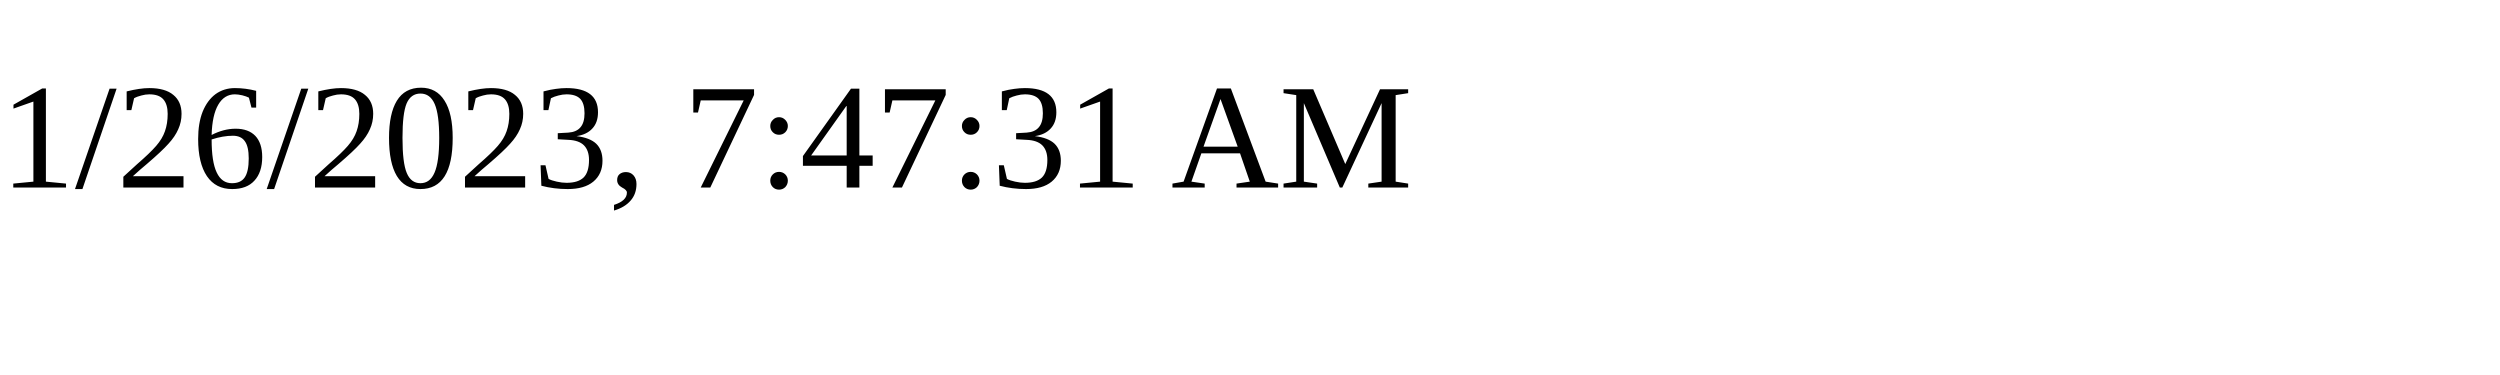
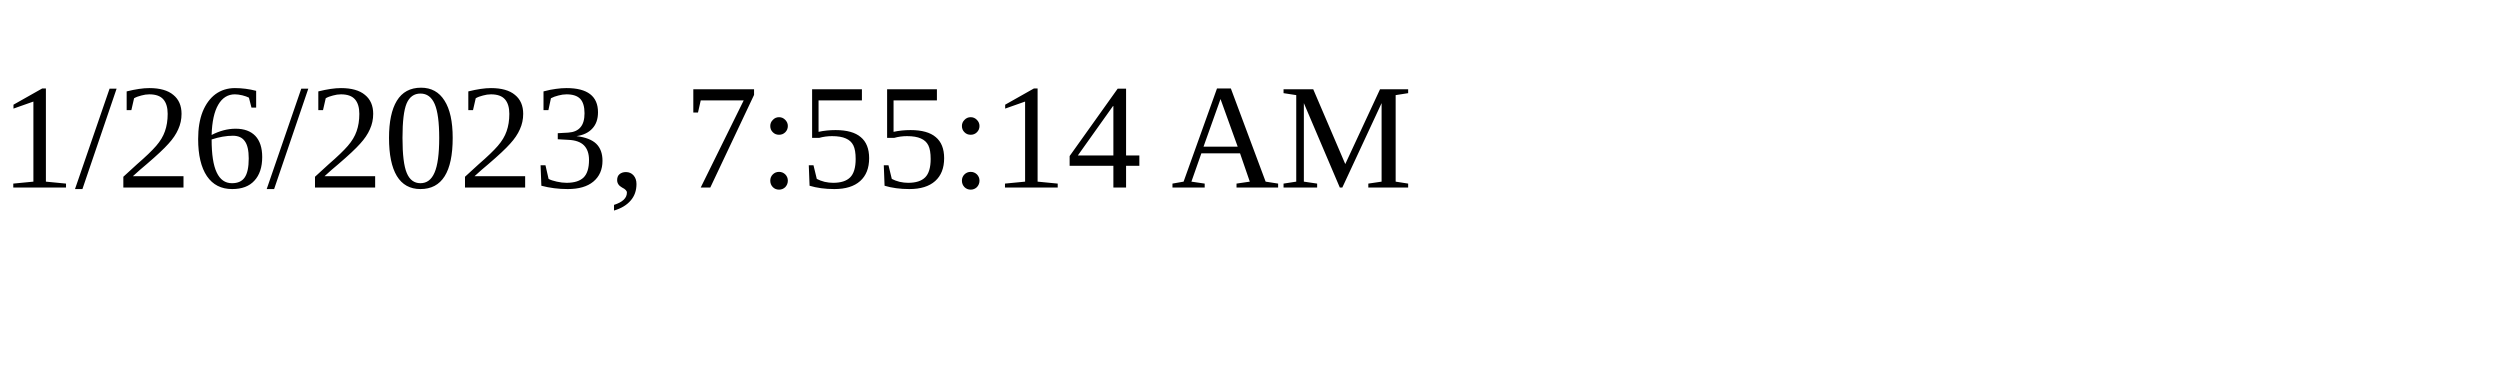
<svg xmlns="http://www.w3.org/2000/svg" height="30" width="200">
-   <text x="0" y="15">1/26/2023, 7:47:31 AM</text>
+   <text x="0" y="15">1/26/2023, 7:55:14 AM</text>
</svg>
